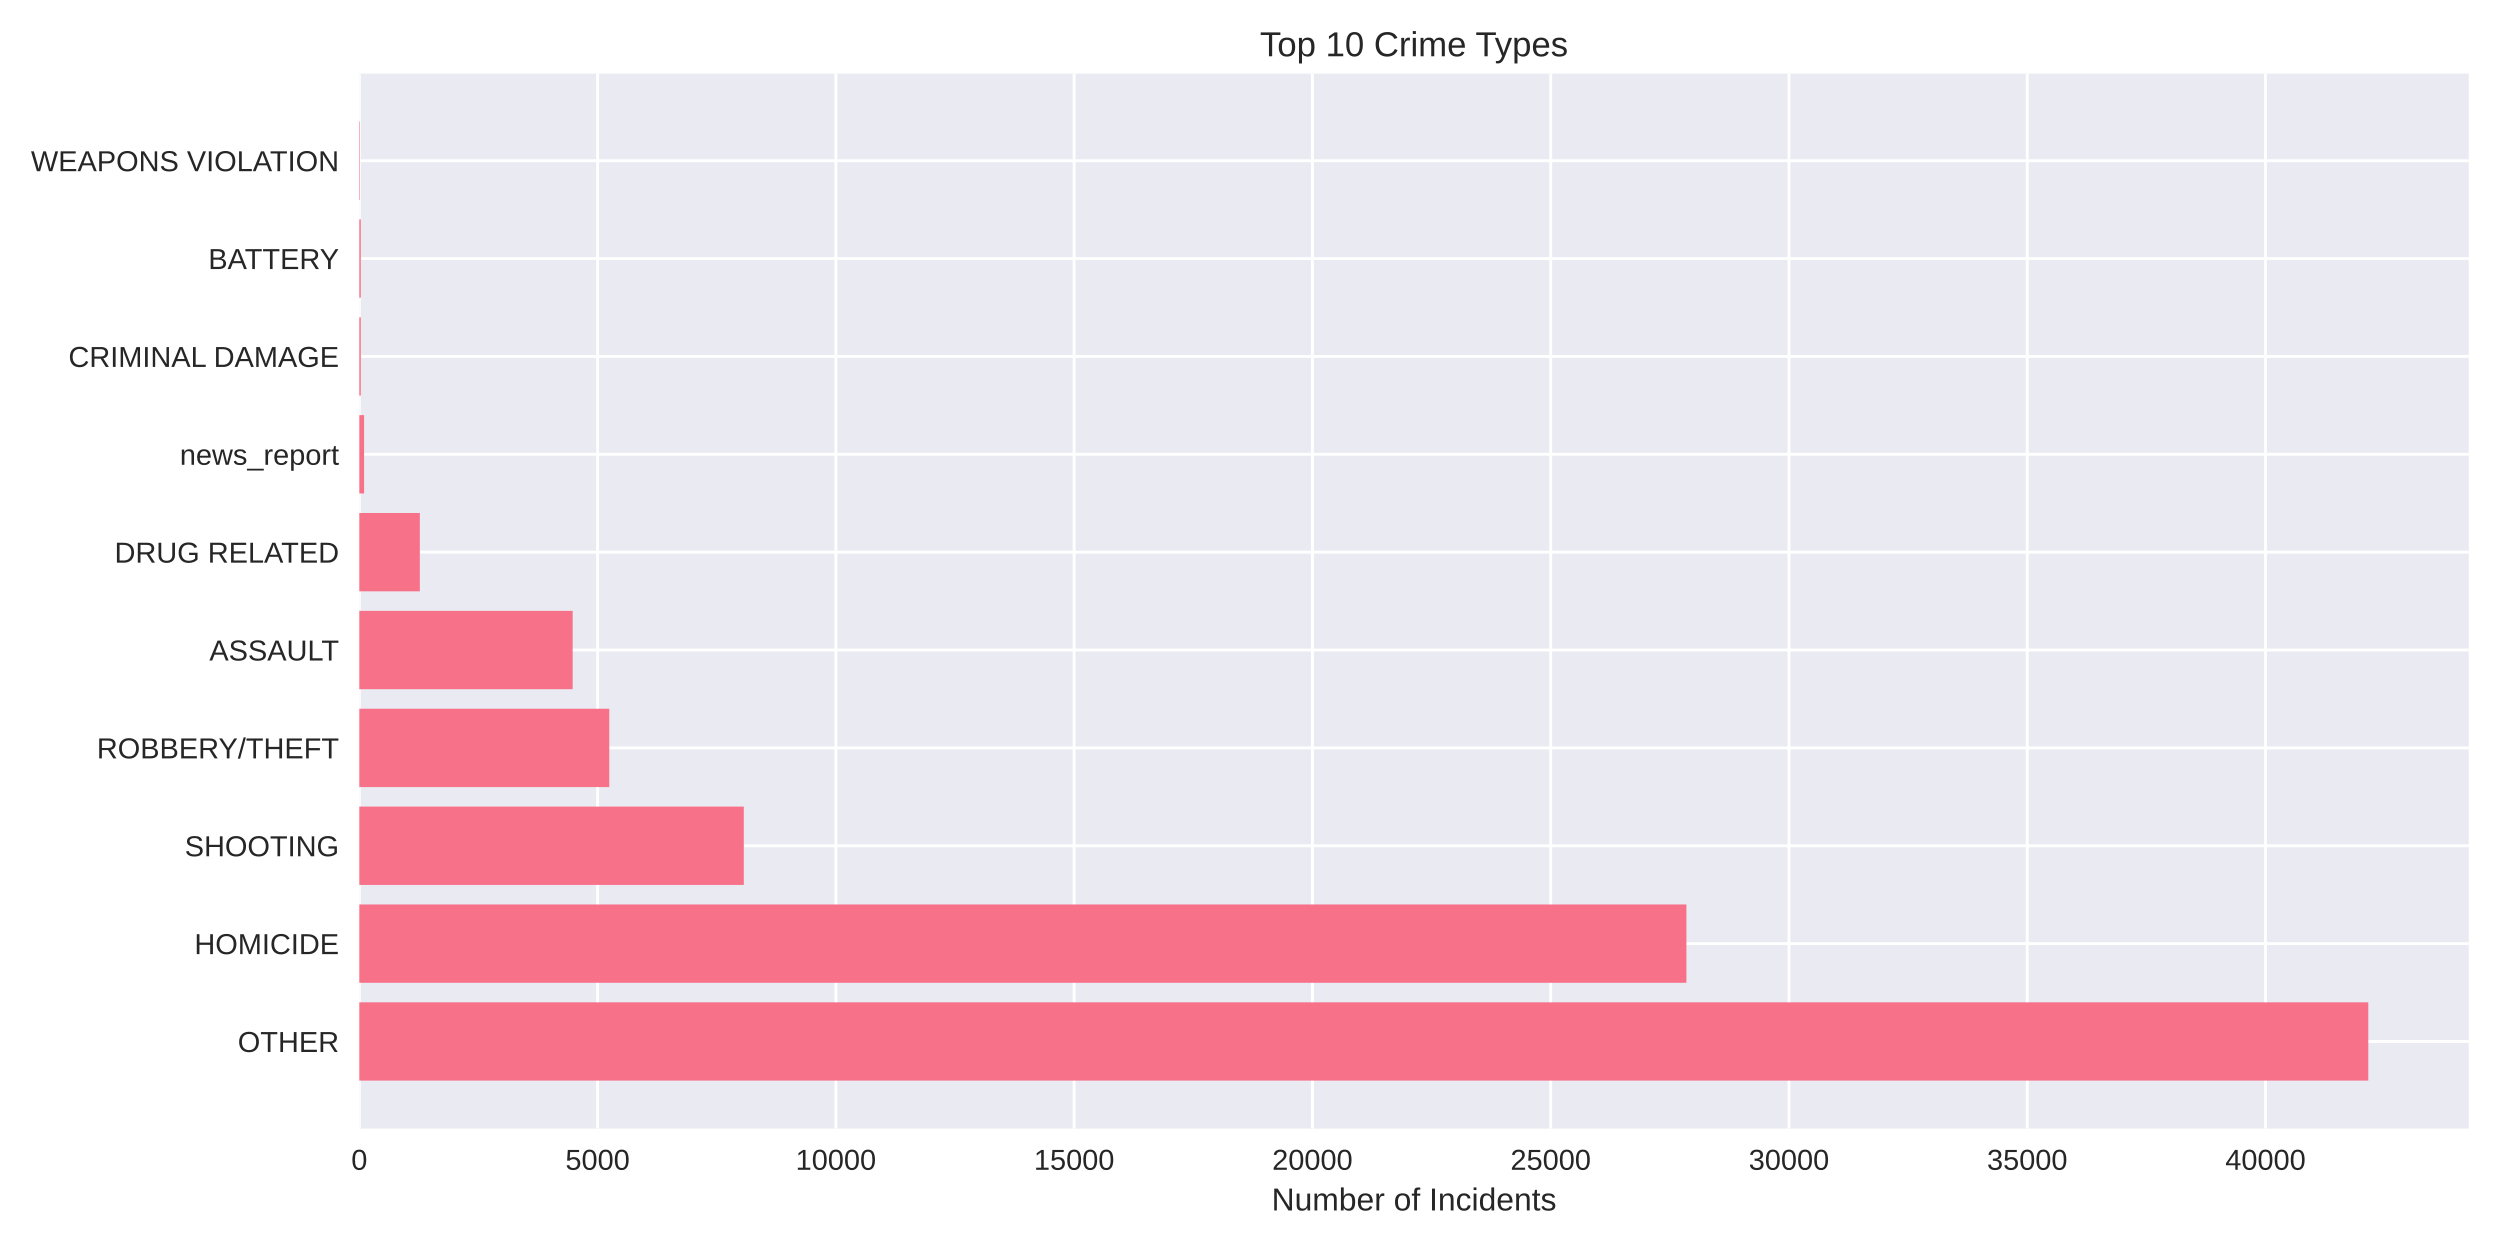
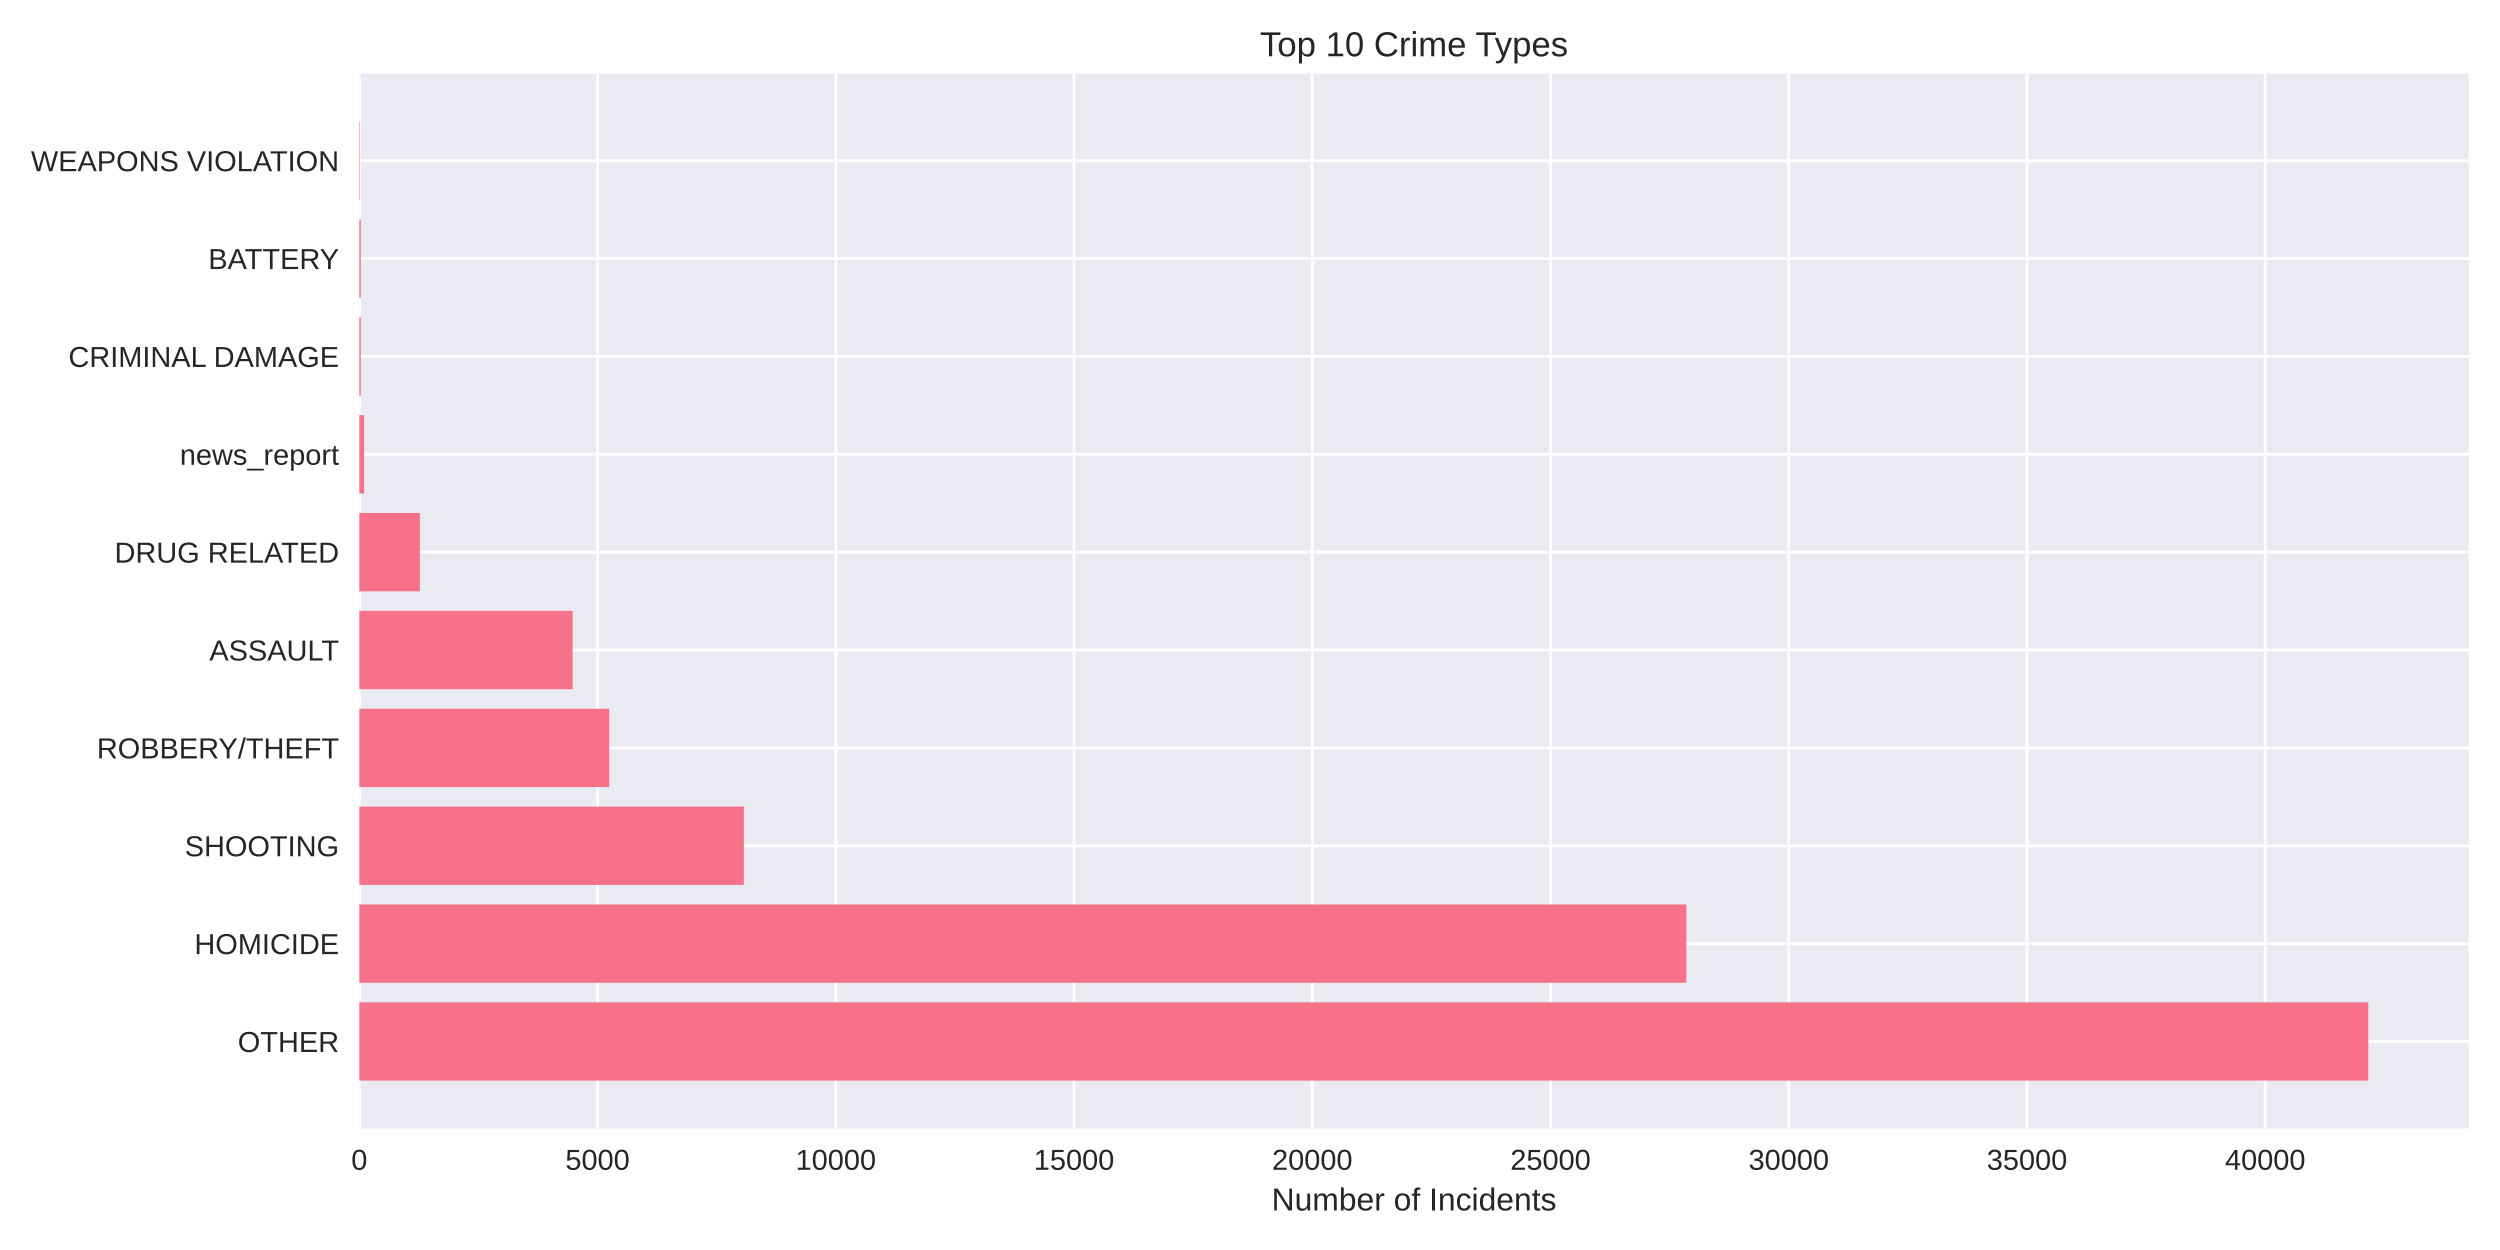
<svg xmlns="http://www.w3.org/2000/svg" width="864pt" height="432pt" viewBox="0 0 864 432" version="1.1">
  <defs>
    <style type="text/css">*{stroke-linejoin: round; stroke-linecap: butt}</style>
  </defs>
  <g id="figure_1">
    <g id="patch_1">
      <path d="M 0 432  L 864 432  L 864 0  L 0 0  z " style="fill: #ffffff" />
    </g>
    <g id="axes_1">
      <g id="patch_2">
        <path d="M 124.18 390.04  L 853.2 390.04  L 853.2 25.44  L 124.18 25.44  z " style="fill: #eaeaf2" />
      </g>
      <g id="matplotlib.axis_1">
        <g id="xtick_1">
          <g id="line2d_1">
-             <path d="M 124.18 390.04  L 124.18 25.44  " clip-path="url(#pf2bf3a5918)" style="fill: none; stroke: #ffffff; stroke-linecap: round" />
+             <path d="M 124.18 390.04  L 124.18 25.44  " clip-path="url(#p47dd46a531)" style="fill: none; stroke: #ffffff; stroke-linecap: round" />
          </g>
          <g id="line2d_2" />
          <g id="text_1">
            <text style="fill: #262626; font: 10px 'Arial', 'Liberation Sans', 'DejaVu Sans', 'Bitstream Vera Sans', sans-serif; text-anchor: middle" x="124.18" y="404.287" transform="rotate(-0 124.18 404.2869)">0</text>
          </g>
        </g>
        <g id="xtick_2">
          <g id="line2d_3">
-             <path d="M 206.528 390.04  L 206.528 25.44  " clip-path="url(#pf2bf3a5918)" style="fill: none; stroke: #ffffff; stroke-linecap: round" />
+             <path d="M 206.516 390.04  L 206.516 25.44  " clip-path="url(#p47dd46a531)" style="fill: none; stroke: #ffffff; stroke-linecap: round" />
          </g>
          <g id="line2d_4" />
          <g id="text_2">
-             <text style="fill: #262626; font: 10px 'Arial', 'Liberation Sans', 'DejaVu Sans', 'Bitstream Vera Sans', sans-serif; text-anchor: middle" x="206.528" y="404.287" transform="rotate(-0 206.5275 404.2869)">5000</text>
+             <text style="fill: #262626; font: 10px 'Arial', 'Liberation Sans', 'DejaVu Sans', 'Bitstream Vera Sans', sans-serif; text-anchor: middle" x="206.516" y="404.287" transform="rotate(-0 206.5158 404.2869)">5000</text>
          </g>
        </g>
        <g id="xtick_3">
          <g id="line2d_5">
-             <path d="M 288.875 390.04  L 288.875 25.44  " clip-path="url(#pf2bf3a5918)" style="fill: none; stroke: #ffffff; stroke-linecap: round" />
+             <path d="M 288.852 390.04  L 288.852 25.44  " clip-path="url(#p47dd46a531)" style="fill: none; stroke: #ffffff; stroke-linecap: round" />
          </g>
          <g id="line2d_6" />
          <g id="text_3">
-             <text style="fill: #262626; font: 10px 'Arial', 'Liberation Sans', 'DejaVu Sans', 'Bitstream Vera Sans', sans-serif; text-anchor: middle" x="288.875" y="404.287" transform="rotate(-0 288.875 404.2869)">10000</text>
+             <text style="fill: #262626; font: 10px 'Arial', 'Liberation Sans', 'DejaVu Sans', 'Bitstream Vera Sans', sans-serif; text-anchor: middle" x="288.852" y="404.287" transform="rotate(-0 288.8516 404.2869)">10000</text>
          </g>
        </g>
        <g id="xtick_4">
          <g id="line2d_7">
-             <path d="M 371.223 390.04  L 371.223 25.44  " clip-path="url(#pf2bf3a5918)" style="fill: none; stroke: #ffffff; stroke-linecap: round" />
+             <path d="M 371.187 390.04  L 371.187 25.44  " clip-path="url(#p47dd46a531)" style="fill: none; stroke: #ffffff; stroke-linecap: round" />
          </g>
          <g id="line2d_8" />
          <g id="text_4">
-             <text style="fill: #262626; font: 10px 'Arial', 'Liberation Sans', 'DejaVu Sans', 'Bitstream Vera Sans', sans-serif; text-anchor: middle" x="371.223" y="404.287" transform="rotate(-0 371.2225 404.2869)">15000</text>
+             <text style="fill: #262626; font: 10px 'Arial', 'Liberation Sans', 'DejaVu Sans', 'Bitstream Vera Sans', sans-serif; text-anchor: middle" x="371.187" y="404.287" transform="rotate(-0 371.1874 404.2869)">15000</text>
          </g>
        </g>
        <g id="xtick_5">
          <g id="line2d_9">
-             <path d="M 453.57 390.04  L 453.57 25.44  " clip-path="url(#pf2bf3a5918)" style="fill: none; stroke: #ffffff; stroke-linecap: round" />
+             <path d="M 453.523 390.04  L 453.523 25.44  " clip-path="url(#p47dd46a531)" style="fill: none; stroke: #ffffff; stroke-linecap: round" />
          </g>
          <g id="line2d_10" />
          <g id="text_5">
-             <text style="fill: #262626; font: 10px 'Arial', 'Liberation Sans', 'DejaVu Sans', 'Bitstream Vera Sans', sans-serif; text-anchor: middle" x="453.57" y="404.287" transform="rotate(-0 453.57 404.2869)">20000</text>
+             <text style="fill: #262626; font: 10px 'Arial', 'Liberation Sans', 'DejaVu Sans', 'Bitstream Vera Sans', sans-serif; text-anchor: middle" x="453.523" y="404.287" transform="rotate(-0 453.5231 404.2869)">20000</text>
          </g>
        </g>
        <g id="xtick_6">
          <g id="line2d_11">
-             <path d="M 535.918 390.04  L 535.918 25.44  " clip-path="url(#pf2bf3a5918)" style="fill: none; stroke: #ffffff; stroke-linecap: round" />
+             <path d="M 535.859 390.04  L 535.859 25.44  " clip-path="url(#p47dd46a531)" style="fill: none; stroke: #ffffff; stroke-linecap: round" />
          </g>
          <g id="line2d_12" />
          <g id="text_6">
-             <text style="fill: #262626; font: 10px 'Arial', 'Liberation Sans', 'DejaVu Sans', 'Bitstream Vera Sans', sans-serif; text-anchor: middle" x="535.918" y="404.287" transform="rotate(-0 535.9175 404.2869)">25000</text>
+             <text style="fill: #262626; font: 10px 'Arial', 'Liberation Sans', 'DejaVu Sans', 'Bitstream Vera Sans', sans-serif; text-anchor: middle" x="535.859" y="404.287" transform="rotate(-0 535.8589 404.2869)">25000</text>
          </g>
        </g>
        <g id="xtick_7">
          <g id="line2d_13">
-             <path d="M 618.265 390.04  L 618.265 25.44  " clip-path="url(#pf2bf3a5918)" style="fill: none; stroke: #ffffff; stroke-linecap: round" />
+             <path d="M 618.195 390.04  L 618.195 25.44  " clip-path="url(#p47dd46a531)" style="fill: none; stroke: #ffffff; stroke-linecap: round" />
          </g>
          <g id="line2d_14" />
          <g id="text_7">
-             <text style="fill: #262626; font: 10px 'Arial', 'Liberation Sans', 'DejaVu Sans', 'Bitstream Vera Sans', sans-serif; text-anchor: middle" x="618.265" y="404.287" transform="rotate(-0 618.265 404.2869)">30000</text>
+             <text style="fill: #262626; font: 10px 'Arial', 'Liberation Sans', 'DejaVu Sans', 'Bitstream Vera Sans', sans-serif; text-anchor: middle" x="618.195" y="404.287" transform="rotate(-0 618.1947 404.2869)">30000</text>
          </g>
        </g>
        <g id="xtick_8">
          <g id="line2d_15">
-             <path d="M 700.613 390.04  L 700.613 25.44  " clip-path="url(#pf2bf3a5918)" style="fill: none; stroke: #ffffff; stroke-linecap: round" />
+             <path d="M 700.531 390.04  L 700.531 25.44  " clip-path="url(#p47dd46a531)" style="fill: none; stroke: #ffffff; stroke-linecap: round" />
          </g>
          <g id="line2d_16" />
          <g id="text_8">
-             <text style="fill: #262626; font: 10px 'Arial', 'Liberation Sans', 'DejaVu Sans', 'Bitstream Vera Sans', sans-serif; text-anchor: middle" x="700.613" y="404.287" transform="rotate(-0 700.6125 404.2869)">35000</text>
+             <text style="fill: #262626; font: 10px 'Arial', 'Liberation Sans', 'DejaVu Sans', 'Bitstream Vera Sans', sans-serif; text-anchor: middle" x="700.531" y="404.287" transform="rotate(-0 700.5305 404.2869)">35000</text>
          </g>
        </g>
        <g id="xtick_9">
          <g id="line2d_17">
-             <path d="M 782.96 390.04  L 782.96 25.44  " clip-path="url(#pf2bf3a5918)" style="fill: none; stroke: #ffffff; stroke-linecap: round" />
+             <path d="M 782.866 390.04  L 782.866 25.44  " clip-path="url(#p47dd46a531)" style="fill: none; stroke: #ffffff; stroke-linecap: round" />
          </g>
          <g id="line2d_18" />
          <g id="text_9">
-             <text style="fill: #262626; font: 10px 'Arial', 'Liberation Sans', 'DejaVu Sans', 'Bitstream Vera Sans', sans-serif; text-anchor: middle" x="782.96" y="404.287" transform="rotate(-0 782.96 404.2869)">40000</text>
+             <text style="fill: #262626; font: 10px 'Arial', 'Liberation Sans', 'DejaVu Sans', 'Bitstream Vera Sans', sans-serif; text-anchor: middle" x="782.866" y="404.287" transform="rotate(-0 782.8663 404.2869)">40000</text>
          </g>
        </g>
        <g id="text_10">
          <text style="fill: #262626; font: 11px 'Arial', 'Liberation Sans', 'DejaVu Sans', 'Bitstream Vera Sans', sans-serif; text-anchor: middle" x="488.69" y="418.333" transform="rotate(-0 488.69 418.3334)">Number of Incidents</text>
        </g>
      </g>
      <g id="matplotlib.axis_2">
        <g id="ytick_1">
          <g id="line2d_19">
-             <path d="M 124.18 359.939  L 853.2 359.939  " clip-path="url(#pf2bf3a5918)" style="fill: none; stroke: #ffffff; stroke-linecap: round" />
+             <path d="M 124.18 359.939  L 853.2 359.939  " clip-path="url(#p47dd46a531)" style="fill: none; stroke: #ffffff; stroke-linecap: round" />
          </g>
          <g id="line2d_20" />
          <g id="text_11">
            <text style="fill: #262626; font: 10px 'Arial', 'Liberation Sans', 'DejaVu Sans', 'Bitstream Vera Sans', sans-serif; text-anchor: end" x="117.18" y="363.562" transform="rotate(-0 117.18 363.562)">OTHER</text>
          </g>
        </g>
        <g id="ytick_2">
          <g id="line2d_21">
-             <path d="M 124.18 326.117  L 853.2 326.117  " clip-path="url(#pf2bf3a5918)" style="fill: none; stroke: #ffffff; stroke-linecap: round" />
+             <path d="M 124.18 326.117  L 853.2 326.117  " clip-path="url(#p47dd46a531)" style="fill: none; stroke: #ffffff; stroke-linecap: round" />
          </g>
          <g id="line2d_22" />
          <g id="text_12">
            <text style="fill: #262626; font: 10px 'Arial', 'Liberation Sans', 'DejaVu Sans', 'Bitstream Vera Sans', sans-serif; text-anchor: end" x="117.18" y="329.74" transform="rotate(-0 117.18 329.7401)">HOMICIDE</text>
          </g>
        </g>
        <g id="ytick_3">
          <g id="line2d_23">
-             <path d="M 124.18 292.295  L 853.2 292.295  " clip-path="url(#pf2bf3a5918)" style="fill: none; stroke: #ffffff; stroke-linecap: round" />
+             <path d="M 124.18 292.295  L 853.2 292.295  " clip-path="url(#p47dd46a531)" style="fill: none; stroke: #ffffff; stroke-linecap: round" />
          </g>
          <g id="line2d_24" />
          <g id="text_13">
            <text style="fill: #262626; font: 10px 'Arial', 'Liberation Sans', 'DejaVu Sans', 'Bitstream Vera Sans', sans-serif; text-anchor: end" x="117.18" y="295.918" transform="rotate(-0 117.18 295.9182)">SHOOTING</text>
          </g>
        </g>
        <g id="ytick_4">
          <g id="line2d_25">
-             <path d="M 124.18 258.473  L 853.2 258.473  " clip-path="url(#pf2bf3a5918)" style="fill: none; stroke: #ffffff; stroke-linecap: round" />
+             <path d="M 124.18 258.473  L 853.2 258.473  " clip-path="url(#p47dd46a531)" style="fill: none; stroke: #ffffff; stroke-linecap: round" />
          </g>
          <g id="line2d_26" />
          <g id="text_14">
            <text style="fill: #262626; font: 10px 'Arial', 'Liberation Sans', 'DejaVu Sans', 'Bitstream Vera Sans', sans-serif; text-anchor: end" x="117.18" y="262.096" transform="rotate(-0 117.18 262.0963)">ROBBERY/THEFT</text>
          </g>
        </g>
        <g id="ytick_5">
          <g id="line2d_27">
-             <path d="M 124.18 224.651  L 853.2 224.651  " clip-path="url(#pf2bf3a5918)" style="fill: none; stroke: #ffffff; stroke-linecap: round" />
+             <path d="M 124.18 224.651  L 853.2 224.651  " clip-path="url(#p47dd46a531)" style="fill: none; stroke: #ffffff; stroke-linecap: round" />
          </g>
          <g id="line2d_28" />
          <g id="text_15">
            <text style="fill: #262626; font: 10px 'Arial', 'Liberation Sans', 'DejaVu Sans', 'Bitstream Vera Sans', sans-serif; text-anchor: end" x="117.18" y="228.274" transform="rotate(-0 117.18 228.2744)">ASSAULT</text>
          </g>
        </g>
        <g id="ytick_6">
          <g id="line2d_29">
-             <path d="M 124.18 190.829  L 853.2 190.829  " clip-path="url(#pf2bf3a5918)" style="fill: none; stroke: #ffffff; stroke-linecap: round" />
+             <path d="M 124.18 190.829  L 853.2 190.829  " clip-path="url(#p47dd46a531)" style="fill: none; stroke: #ffffff; stroke-linecap: round" />
          </g>
          <g id="line2d_30" />
          <g id="text_16">
            <text style="fill: #262626; font: 10px 'Arial', 'Liberation Sans', 'DejaVu Sans', 'Bitstream Vera Sans', sans-serif; text-anchor: end" x="117.18" y="194.452" transform="rotate(-0 117.18 194.4525)">DRUG RELATED</text>
          </g>
        </g>
        <g id="ytick_7">
          <g id="line2d_31">
-             <path d="M 124.18 157.007  L 853.2 157.007  " clip-path="url(#pf2bf3a5918)" style="fill: none; stroke: #ffffff; stroke-linecap: round" />
+             <path d="M 124.18 157.007  L 853.2 157.007  " clip-path="url(#p47dd46a531)" style="fill: none; stroke: #ffffff; stroke-linecap: round" />
          </g>
          <g id="line2d_32" />
          <g id="text_17">
            <text style="fill: #262626; font: 10px 'Arial', 'Liberation Sans', 'DejaVu Sans', 'Bitstream Vera Sans', sans-serif; text-anchor: end" x="117.18" y="160.631" transform="rotate(-0 117.18 160.6306)">news_report</text>
          </g>
        </g>
        <g id="ytick_8">
          <g id="line2d_33">
-             <path d="M 124.18 123.185  L 853.2 123.185  " clip-path="url(#pf2bf3a5918)" style="fill: none; stroke: #ffffff; stroke-linecap: round" />
+             <path d="M 124.18 123.185  L 853.2 123.185  " clip-path="url(#p47dd46a531)" style="fill: none; stroke: #ffffff; stroke-linecap: round" />
          </g>
          <g id="line2d_34" />
          <g id="text_18">
            <text style="fill: #262626; font: 10px 'Arial', 'Liberation Sans', 'DejaVu Sans', 'Bitstream Vera Sans', sans-serif; text-anchor: end" x="117.18" y="126.809" transform="rotate(-0 117.18 126.8087)">CRIMINAL DAMAGE</text>
          </g>
        </g>
        <g id="ytick_9">
          <g id="line2d_35">
-             <path d="M 124.18 89.363  L 853.2 89.363  " clip-path="url(#pf2bf3a5918)" style="fill: none; stroke: #ffffff; stroke-linecap: round" />
+             <path d="M 124.18 89.363  L 853.2 89.363  " clip-path="url(#p47dd46a531)" style="fill: none; stroke: #ffffff; stroke-linecap: round" />
          </g>
          <g id="line2d_36" />
          <g id="text_19">
            <text style="fill: #262626; font: 10px 'Arial', 'Liberation Sans', 'DejaVu Sans', 'Bitstream Vera Sans', sans-serif; text-anchor: end" x="117.18" y="92.987" transform="rotate(-0 117.18 92.98681)">BATTERY</text>
          </g>
        </g>
        <g id="ytick_10">
          <g id="line2d_37">
-             <path d="M 124.18 55.541  L 853.2 55.541  " clip-path="url(#pf2bf3a5918)" style="fill: none; stroke: #ffffff; stroke-linecap: round" />
+             <path d="M 124.18 55.541  L 853.2 55.541  " clip-path="url(#p47dd46a531)" style="fill: none; stroke: #ffffff; stroke-linecap: round" />
          </g>
          <g id="line2d_38" />
          <g id="text_20">
            <text style="fill: #262626; font: 10px 'Arial', 'Liberation Sans', 'DejaVu Sans', 'Bitstream Vera Sans', sans-serif; text-anchor: end" x="117.18" y="59.165" transform="rotate(-0 117.18 59.16492)">WEAPONS VIOLATION</text>
          </g>
        </g>
      </g>
      <g id="patch_3">
-         <path d="M 124.18 373.467  L 818.485 373.467  L 818.485 346.41  L 124.18 346.41  z " clip-path="url(#pf2bf3a5918)" style="fill: #f77189" />
+         <path d="M 124.18 373.467  L 818.485 373.467  L 818.485 346.41  L 124.18 346.41  z " clip-path="url(#p47dd46a531)" style="fill: #f77189" />
      </g>
      <g id="patch_4">
-         <path d="M 124.18 339.645  L 582.823 339.645  L 582.823 312.588  L 124.18 312.588  z " clip-path="url(#pf2bf3a5918)" style="fill: #f77189" />
+         <path d="M 124.18 339.645  L 582.79 339.645  L 582.79 312.588  L 124.18 312.588  z " clip-path="url(#p47dd46a531)" style="fill: #f77189" />
      </g>
      <g id="patch_5">
-         <path d="M 124.18 305.823  L 257.056 305.823  L 257.056 278.766  L 124.18 278.766  z " clip-path="url(#pf2bf3a5918)" style="fill: #f77189" />
+         <path d="M 124.18 305.823  L 257.07 305.823  L 257.07 278.766  L 124.18 278.766  z " clip-path="url(#p47dd46a531)" style="fill: #f77189" />
      </g>
      <g id="patch_6">
-         <path d="M 124.18 272.002  L 210.563 272.002  L 210.563 244.944  L 124.18 244.944  z " clip-path="url(#pf2bf3a5918)" style="fill: #f77189" />
+         <path d="M 124.18 272.002  L 210.55 272.002  L 210.55 244.944  L 124.18 244.944  z " clip-path="url(#p47dd46a531)" style="fill: #f77189" />
      </g>
      <g id="patch_7">
-         <path d="M 124.18 238.18  L 197.914 238.18  L 197.914 211.122  L 124.18 211.122  z " clip-path="url(#pf2bf3a5918)" style="fill: #f77189" />
+         <path d="M 124.18 238.18  L 197.903 238.18  L 197.903 211.122  L 124.18 211.122  z " clip-path="url(#p47dd46a531)" style="fill: #f77189" />
      </g>
      <g id="patch_8">
-         <path d="M 124.18 204.358  L 145.096 204.358  L 145.096 177.3  L 124.18 177.3  z " clip-path="url(#pf2bf3a5918)" style="fill: #f77189" />
+         <path d="M 124.18 204.358  L 145.11 204.358  L 145.11 177.3  L 124.18 177.3  z " clip-path="url(#p47dd46a531)" style="fill: #f77189" />
      </g>
      <g id="patch_9">
-         <path d="M 124.18 170.536  L 125.827 170.536  L 125.827 143.478  L 124.18 143.478  z " clip-path="url(#pf2bf3a5918)" style="fill: #f77189" />
+         <path d="M 124.18 170.536  L 125.827 170.536  L 125.827 143.478  L 124.18 143.478  z " clip-path="url(#p47dd46a531)" style="fill: #f77189" />
      </g>
      <g id="patch_10">
-         <path d="M 124.18 136.714  L 124.691 136.714  L 124.691 109.657  L 124.18 109.657  z " clip-path="url(#pf2bf3a5918)" style="fill: #f77189" />
+         <path d="M 124.18 136.714  L 124.69 136.714  L 124.69 109.657  L 124.18 109.657  z " clip-path="url(#p47dd46a531)" style="fill: #f77189" />
      </g>
      <g id="patch_11">
-         <path d="M 124.18 102.892  L 124.691 102.892  L 124.691 75.835  L 124.18 75.835  z " clip-path="url(#pf2bf3a5918)" style="fill: #f77189" />
+         <path d="M 124.18 102.892  L 124.69 102.892  L 124.69 75.835  L 124.18 75.835  z " clip-path="url(#p47dd46a531)" style="fill: #f77189" />
      </g>
      <g id="patch_12">
-         <path d="M 124.18 69.07  L 124.361 69.07  L 124.361 42.013  L 124.18 42.013  z " clip-path="url(#pf2bf3a5918)" style="fill: #f77189" />
+         <path d="M 124.18 69.07  L 124.361 69.07  L 124.361 42.013  L 124.18 42.013  z " clip-path="url(#p47dd46a531)" style="fill: #f77189" />
      </g>
      <g id="patch_13">
        <path d="M 124.18 390.04  L 124.18 25.44  " style="fill: none" />
      </g>
      <g id="patch_14">
        <path d="M 853.2 390.04  L 853.2 25.44  " style="fill: none" />
      </g>
      <g id="patch_15">
        <path d="M 124.18 390.04  L 853.2 390.04  " style="fill: none" />
      </g>
      <g id="patch_16">
        <path d="M 124.18 25.44  L 853.2 25.44  " style="fill: none" />
      </g>
      <g id="text_21">
        <text style="fill: #262626; font: 12px 'Arial', 'Liberation Sans', 'DejaVu Sans', 'Bitstream Vera Sans', sans-serif; text-anchor: middle" x="488.69" y="19.44" transform="rotate(-0 488.69 19.44)">Top 10 Crime Types</text>
      </g>
    </g>
  </g>
  <defs>
-     <clipPath id="pf2bf3a5918">
+     <clipPath id="p47dd46a531">
      <rect x="124.18" y="25.44" width="729.02" height="364.6" />
    </clipPath>
  </defs>
</svg>
